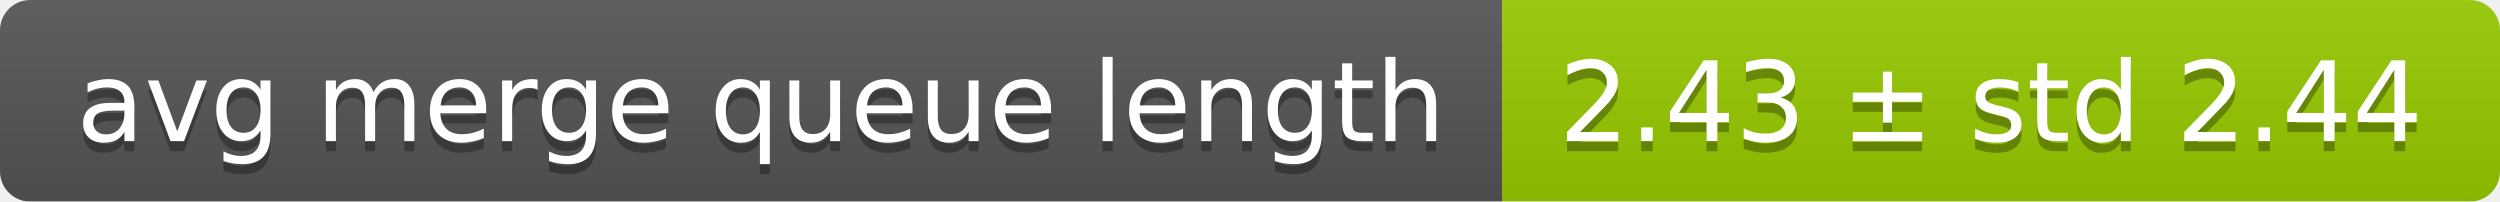
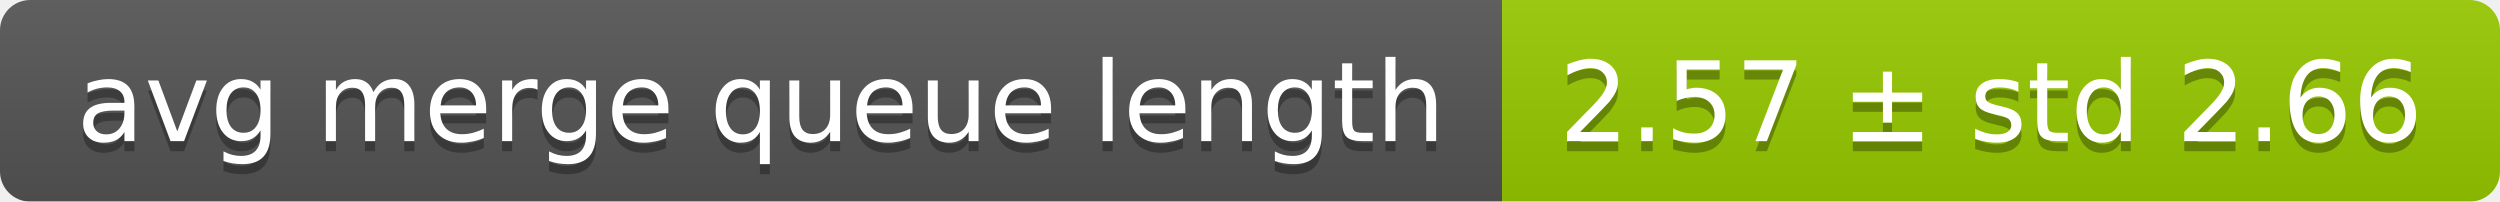
<svg xmlns="http://www.w3.org/2000/svg" width="248" height="20">
  <linearGradient id="smooth" x2="0" y2="100%">
    <stop offset="0" stop-color="#bbb" stop-opacity=".1" />
    <stop offset="1" stop-opacity=".1" />
  </linearGradient>
  <mask id="round">
    <rect width="248" height="20" rx="3" fill="#fff" />
  </mask>
  <g mask="url(#round)">
    <rect width="149" height="20" fill="#555" />
    <rect x="149" width="99" height="20" fill="#97ca00" />
    <rect width="248" height="20" fill="url(#smooth)" />
  </g>
  <g fill="#fff" text-anchor="middle" font-family="DejaVu Sans,Verdana,Geneva,sans-serif" font-size="11">
    <text x="75.5" y="15" fill="#010101" fill-opacity=".3">avg merge queue length</text>
    <text x="75.5" y="14">avg merge queue length</text>
-     <text x="197.5" y="15" fill="#010101" fill-opacity=".3">2.43 ± std 2.44</text>
-     <text x="197.5" y="14">2.43 ± std 2.44</text>
+     <text x="197.5" y="15" fill="#010101" fill-opacity=".3">2.57 ± std 2.66</text>
+     <text x="197.5" y="14">2.57 ± std 2.66</text>
  </g>
</svg>
